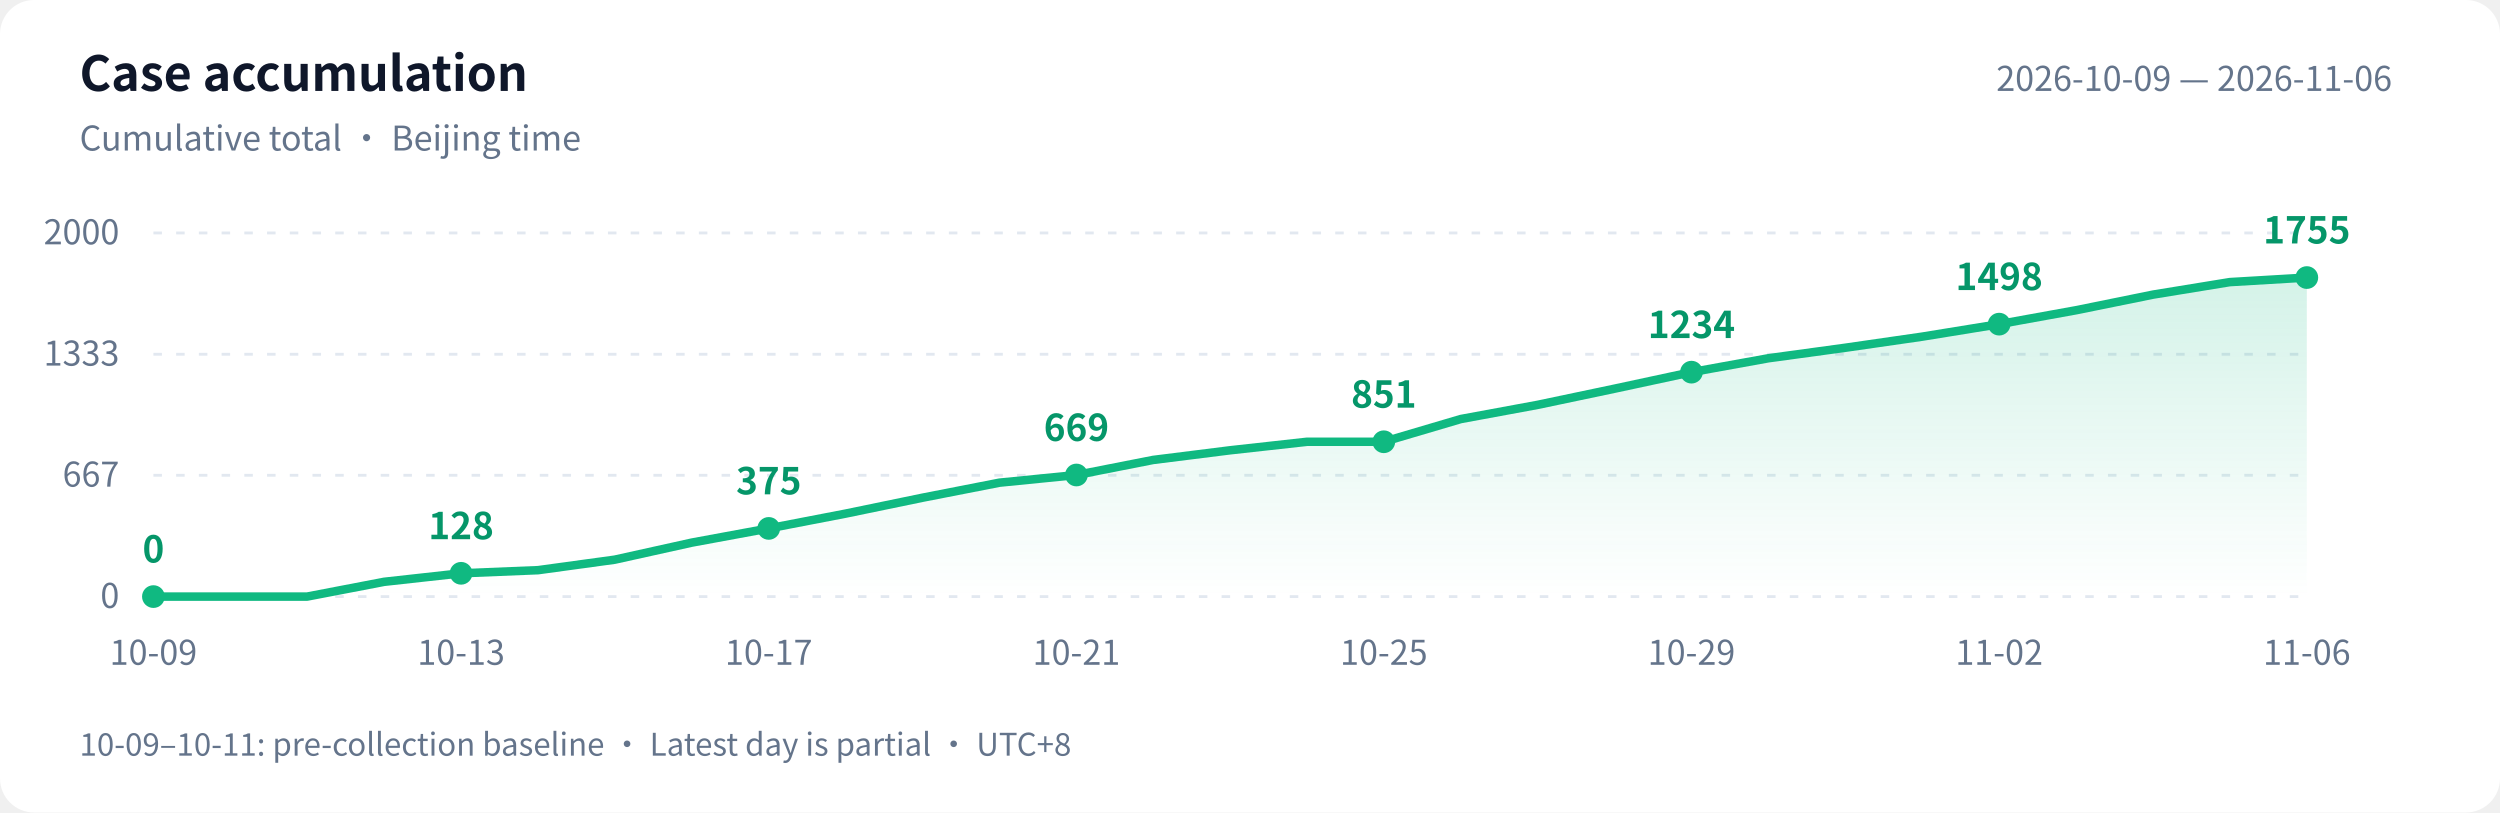
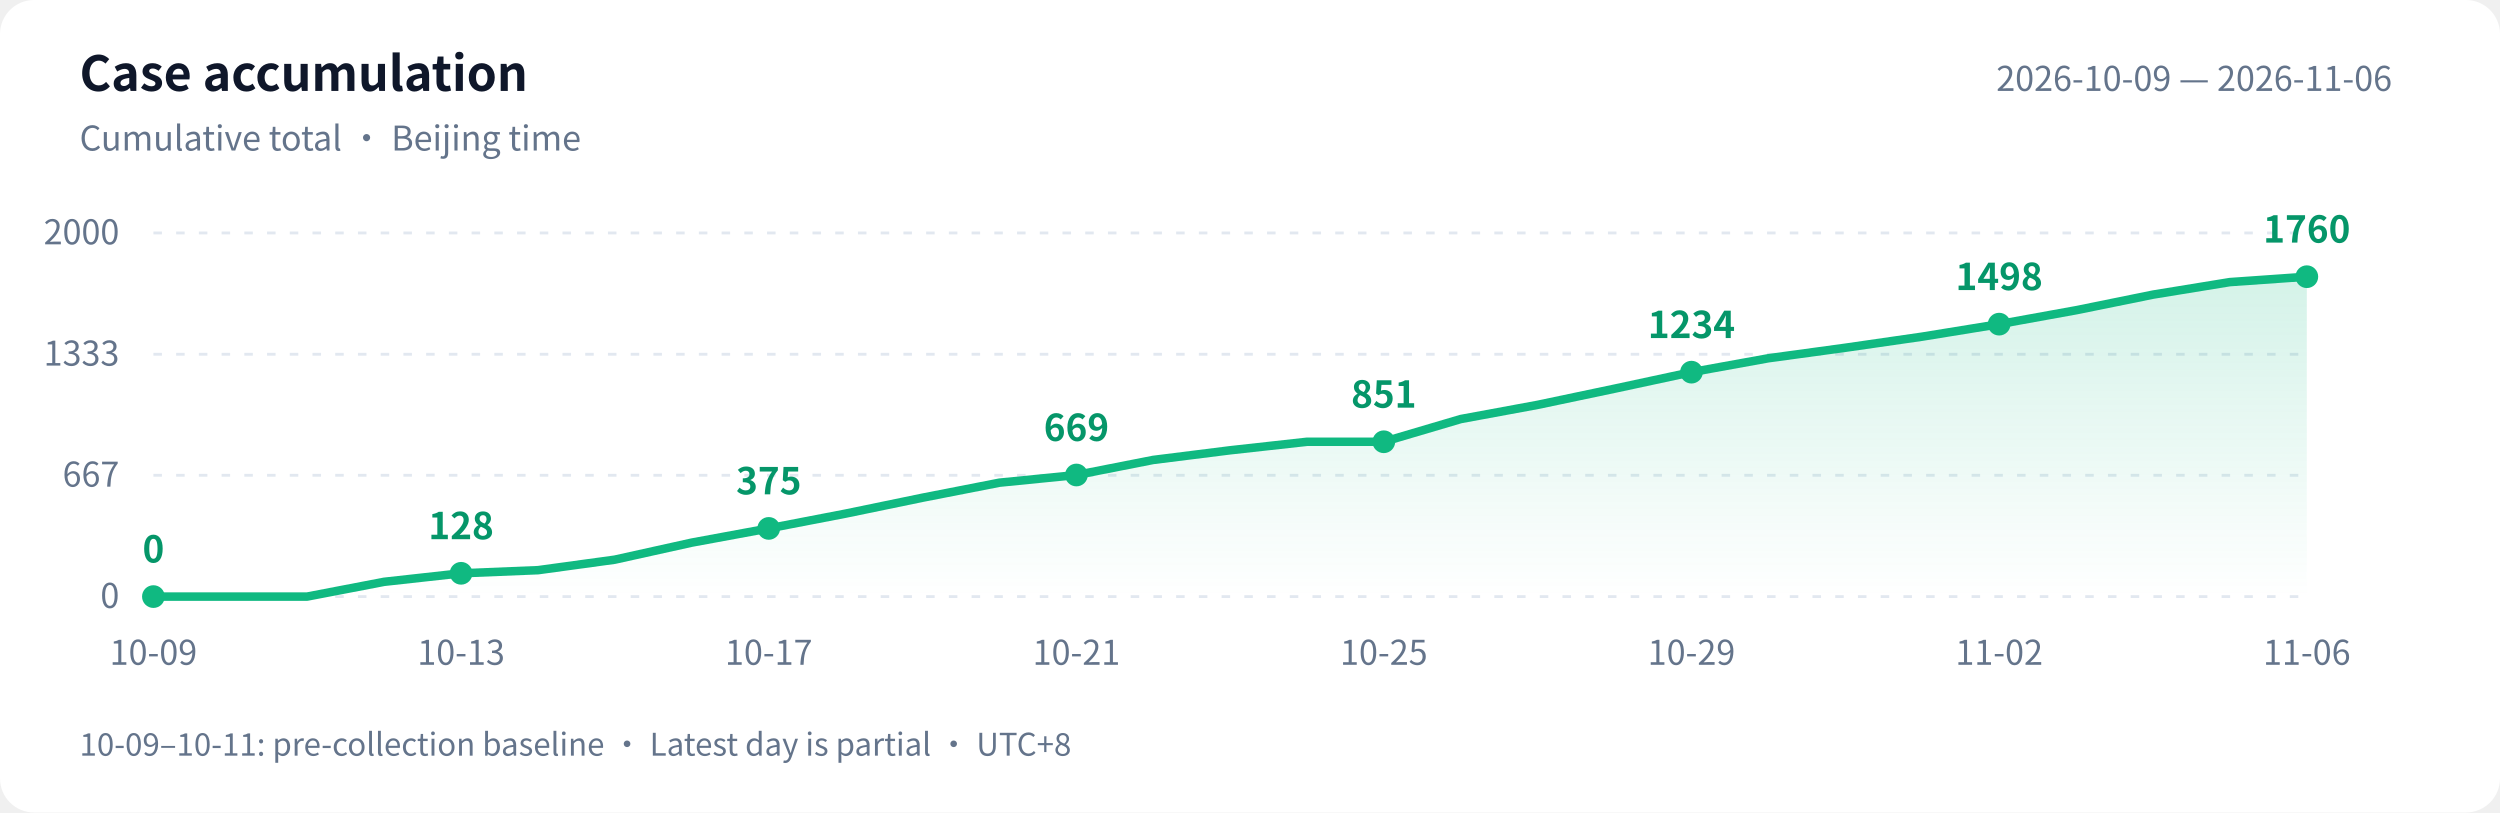
<svg xmlns="http://www.w3.org/2000/svg" width="880" height="286" viewBox="0 0 880 286" role="img" aria-labelledby="title desc">
  <defs>
    <linearGradient id="area" x1="0" y1="0" x2="0" y2="1">
      <stop offset="0" stop-color="#10b981" stop-opacity=".18" />
      <stop offset="1" stop-color="#10b981" stop-opacity="0" />
    </linearGradient>
  </defs>
  <style>text{font-family:-apple-system,BlinkMacSystemFont,"PingFang SC","Microsoft YaHei","WenQuanYi Zen Hei","Segoe UI","Noto Sans CJK SC",sans-serif;fill:#64748b;font-size:12px}.bg{fill:#fff}.heading{fill:#0f172a;font-size:17px;font-weight:600}.grid{stroke:#e2e8f0;stroke-dasharray:3 5}.value{fill:#059669;font-size:13px;font-weight:600}@media(prefers-color-scheme:dark){.bg{fill:#0d1117}text{fill:#8b949e}.heading{fill:#e6edf3}.grid{stroke:#30363d}.value{fill:#34d399}}</style>
  <rect class="bg" width="880" height="286" rx="12" />
  <text class="heading" x="28" y="32">Case accumulation</text>
  <text x="28" y="53">Cumulative total · Beijing time</text>
  <text x="842" y="32" text-anchor="end">2026-10-09 — 2026-11-06</text>
  <path class="grid" d="M 54 210.0 H 812" />
  <text x="42" y="214.0" text-anchor="end">0</text>
  <path class="grid" d="M 54 167.3 H 812" />
  <text x="42" y="171.3" text-anchor="end">667</text>
  <path class="grid" d="M 54 124.7 H 812" />
  <text x="42" y="128.7" text-anchor="end">1333</text>
  <path class="grid" d="M 54 82.0 H 812" />
  <text x="42" y="86.0" text-anchor="end">2000</text>
-   <path d="M 54 210 L 54.0 210.0 L 81.1 210.0 L 108.1 210.0 L 135.2 204.8 L 162.3 201.8 L 189.4 200.7 L 216.4 197.0 L 243.5 191.0 L 270.6 186.0 L 297.6 180.8 L 324.7 175.2 L 351.8 169.9 L 378.9 167.2 L 405.9 161.9 L 433.0 158.5 L 460.1 155.5 L 487.1 155.5 L 514.2 147.5 L 541.3 142.5 L 568.4 136.8 L 595.4 131.0 L 622.5 126.1 L 649.6 122.4 L 676.6 118.5 L 703.7 114.1 L 730.8 109.2 L 757.9 103.7 L 784.9 99.3 L 812.0 97.7 L 812.0 210 Z" fill="url(#area)" />
-   <polyline points="54.0,210.0 81.1,210.0 108.1,210.0 135.2,204.8 162.3,201.8 189.4,200.7 216.4,197.0 243.5,191.0 270.6,186.0 297.6,180.8 324.7,175.2 351.8,169.9 378.9,167.2 405.9,161.9 433.0,158.5 460.1,155.5 487.1,155.5 514.2,147.5 541.3,142.5 568.4,136.8 595.4,131.0 622.5,126.1 649.6,122.4 676.6,118.5 703.7,114.1 730.8,109.2 757.9,103.7 784.9,99.3 812.0,97.7" fill="none" stroke="#10b981" stroke-width="3" stroke-linejoin="round" stroke-linecap="round" />
+   <path d="M 54 210 L 54.0 210.0 L 81.1 210.0 L 108.1 210.0 L 135.2 204.8 L 162.3 201.8 L 189.4 200.7 L 216.4 197.0 L 243.5 191.0 L 270.6 186.0 L 297.6 180.8 L 324.7 175.2 L 351.8 169.9 L 378.9 167.2 L 405.9 161.9 L 433.0 158.5 L 460.1 155.5 L 487.1 155.5 L 514.2 147.5 L 541.3 142.5 L 568.4 136.8 L 595.4 131.0 L 622.5 126.1 L 649.6 122.4 L 676.6 118.5 L 703.7 114.1 L 730.8 109.2 L 757.9 103.7 L 784.9 99.3 L 812.0 97.4 L 812.0 210 Z" fill="url(#area)" />
+   <polyline points="54.0,210.0 81.1,210.0 108.1,210.0 135.2,204.8 162.3,201.8 189.4,200.7 216.4,197.0 243.5,191.0 270.6,186.0 297.6,180.8 324.7,175.2 351.8,169.9 378.9,167.2 405.9,161.9 433.0,158.5 460.1,155.5 487.1,155.5 514.2,147.5 541.3,142.5 568.4,136.8 595.4,131.0 622.5,126.1 649.6,122.4 676.6,118.5 703.7,114.1 730.8,109.2 757.9,103.7 784.9,99.3 812.0,97.4" fill="none" stroke="#10b981" stroke-width="3" stroke-linejoin="round" stroke-linecap="round" />
  <circle cx="54.0" cy="210.0" r="4" fill="#10b981" />
  <text class="value" x="54.0" y="198.0" text-anchor="middle">0</text>
  <text x="54.0" y="234" text-anchor="middle">10-09</text>
  <circle cx="162.3" cy="201.8" r="4" fill="#10b981" />
  <text class="value" x="162.3" y="189.8" text-anchor="middle">128</text>
  <text x="162.3" y="234" text-anchor="middle">10-13</text>
  <circle cx="270.6" cy="186.0" r="4" fill="#10b981" />
  <text class="value" x="270.6" y="174.0" text-anchor="middle">375</text>
  <text x="270.6" y="234" text-anchor="middle">10-17</text>
  <circle cx="378.9" cy="167.2" r="4" fill="#10b981" />
  <text class="value" x="378.9" y="155.2" text-anchor="middle">669</text>
  <text x="378.9" y="234" text-anchor="middle">10-21</text>
  <circle cx="487.1" cy="155.5" r="4" fill="#10b981" />
  <text class="value" x="487.1" y="143.5" text-anchor="middle">851</text>
  <text x="487.1" y="234" text-anchor="middle">10-25</text>
  <circle cx="595.4" cy="131.0" r="4" fill="#10b981" />
  <text class="value" x="595.4" y="119.0" text-anchor="middle">1234</text>
  <text x="595.4" y="234" text-anchor="middle">10-29</text>
  <circle cx="703.7" cy="114.1" r="4" fill="#10b981" />
  <text class="value" x="703.7" y="102.1" text-anchor="middle">1498</text>
  <text x="703.7" y="234" text-anchor="middle">11-02</text>
-   <circle cx="812.0" cy="97.7" r="4" fill="#10b981" />
-   <text class="value" x="812.0" y="85.7" text-anchor="middle">1755</text>
+   <circle cx="812.0" cy="97.4" r="4" fill="#10b981" />
+   <text class="value" x="812.0" y="85.4" text-anchor="middle">1760</text>
  <text x="812.0" y="234" text-anchor="middle">11-06</text>
  <text x="28" y="266" style="font-size:11px">10-09–10-11: pre-collection baseline · Latest day is partial · UTC+8</text>
</svg>
